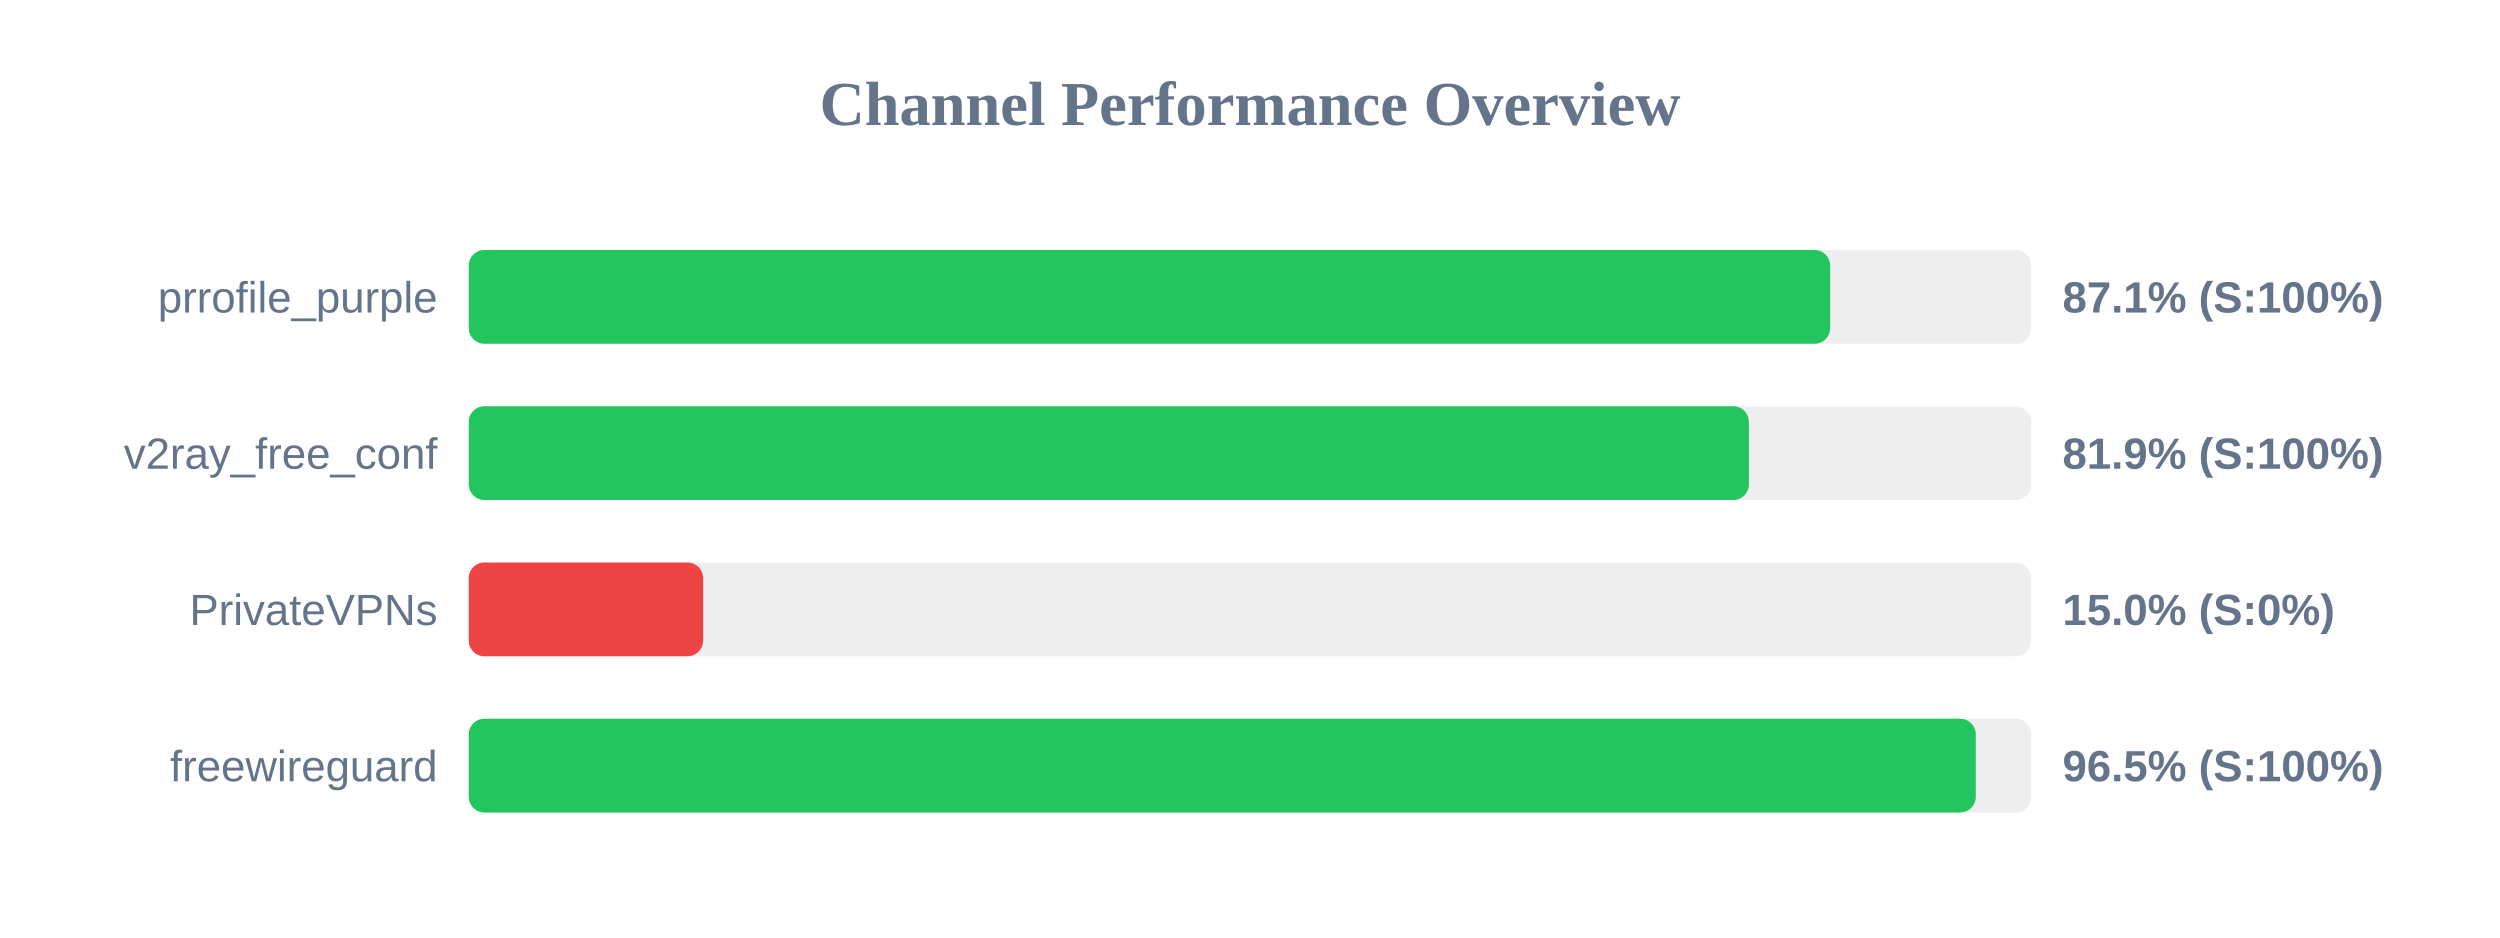
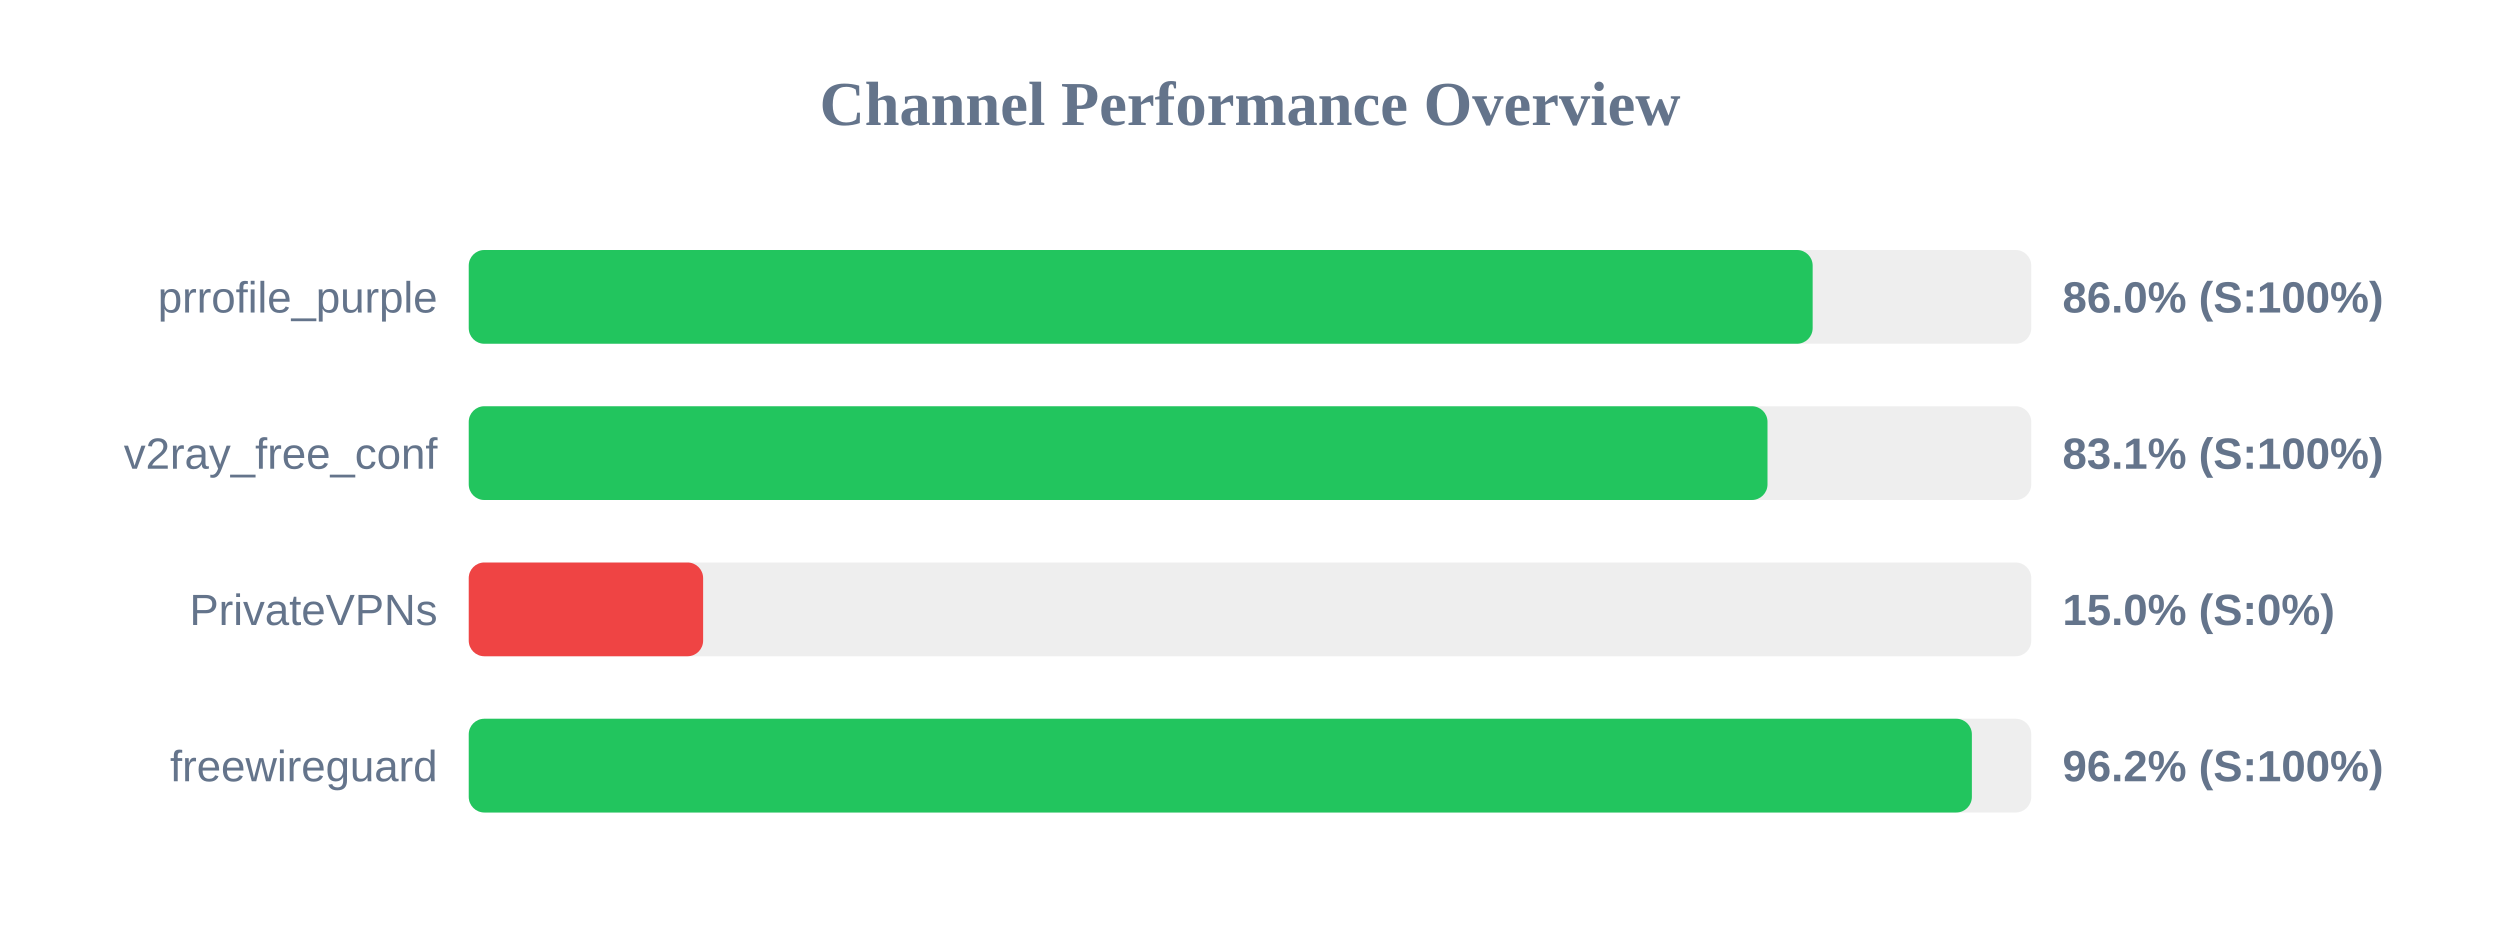
<svg xmlns="http://www.w3.org/2000/svg" width="800" height="300" version="1.1">
  <style>
        .row { font: 14px Arial; fill: #64748b; }
        .score { font: bold 14px Arial; fill: #64748b; }
    </style>
  <text x="400" y="40" text-anchor="middle" font-size="20px" font-weight="bold" fill="#64748b">Channel Performance Overview</text>
  <rect x="150" y="80" width="500" height="30" fill="#eee" rx="5" />
-   <rect x="150" y="80" width="435.65" height="30" fill="#22c55e" rx="5" />
+   <rect x="150" y="80" width="430.05" height="30" fill="#22c55e" rx="5" />
  <text x="140" y="100" text-anchor="end" class="row">prrofile_purple</text>
-   <text x="660" y="100" text-anchor="start" class="score">87.1% (S:100%)</text>
+   <text x="660" y="100" text-anchor="start" class="score">86.0% (S:100%)</text>
  <rect x="150" y="130" width="500" height="30" fill="#eee" rx="5" />
-   <rect x="150" y="130" width="409.65" height="30" fill="#22c55e" rx="5" />
+   <rect x="150" y="130" width="415.6" height="30" fill="#22c55e" rx="5" />
  <text x="140" y="150" text-anchor="end" class="row">v2ray_free_conf</text>
-   <text x="660" y="150" text-anchor="start" class="score">81.9% (S:100%)</text>
+   <text x="660" y="150" text-anchor="start" class="score">83.1% (S:100%)</text>
  <rect x="150" y="180" width="500" height="30" fill="#eee" rx="5" />
  <rect x="150" y="180" width="75.0" height="30" fill="#ef4444" rx="5" />
  <text x="140" y="200" text-anchor="end" class="row">PrivateVPNs</text>
  <text x="660" y="200" text-anchor="start" class="score">15.0% (S:0%)</text>
  <rect x="150" y="230" width="500" height="30" fill="#eee" rx="5" />
-   <rect x="150" y="230" width="482.25" height="30" fill="#22c55e" rx="5" />
+   <rect x="150" y="230" width="481.0" height="30" fill="#22c55e" rx="5" />
  <text x="140" y="250" text-anchor="end" class="row">freewireguard</text>
-   <text x="660" y="250" text-anchor="start" class="score">96.5% (S:100%)</text>
+   <text x="660" y="250" text-anchor="start" class="score">96.2% (S:100%)</text>
</svg>
